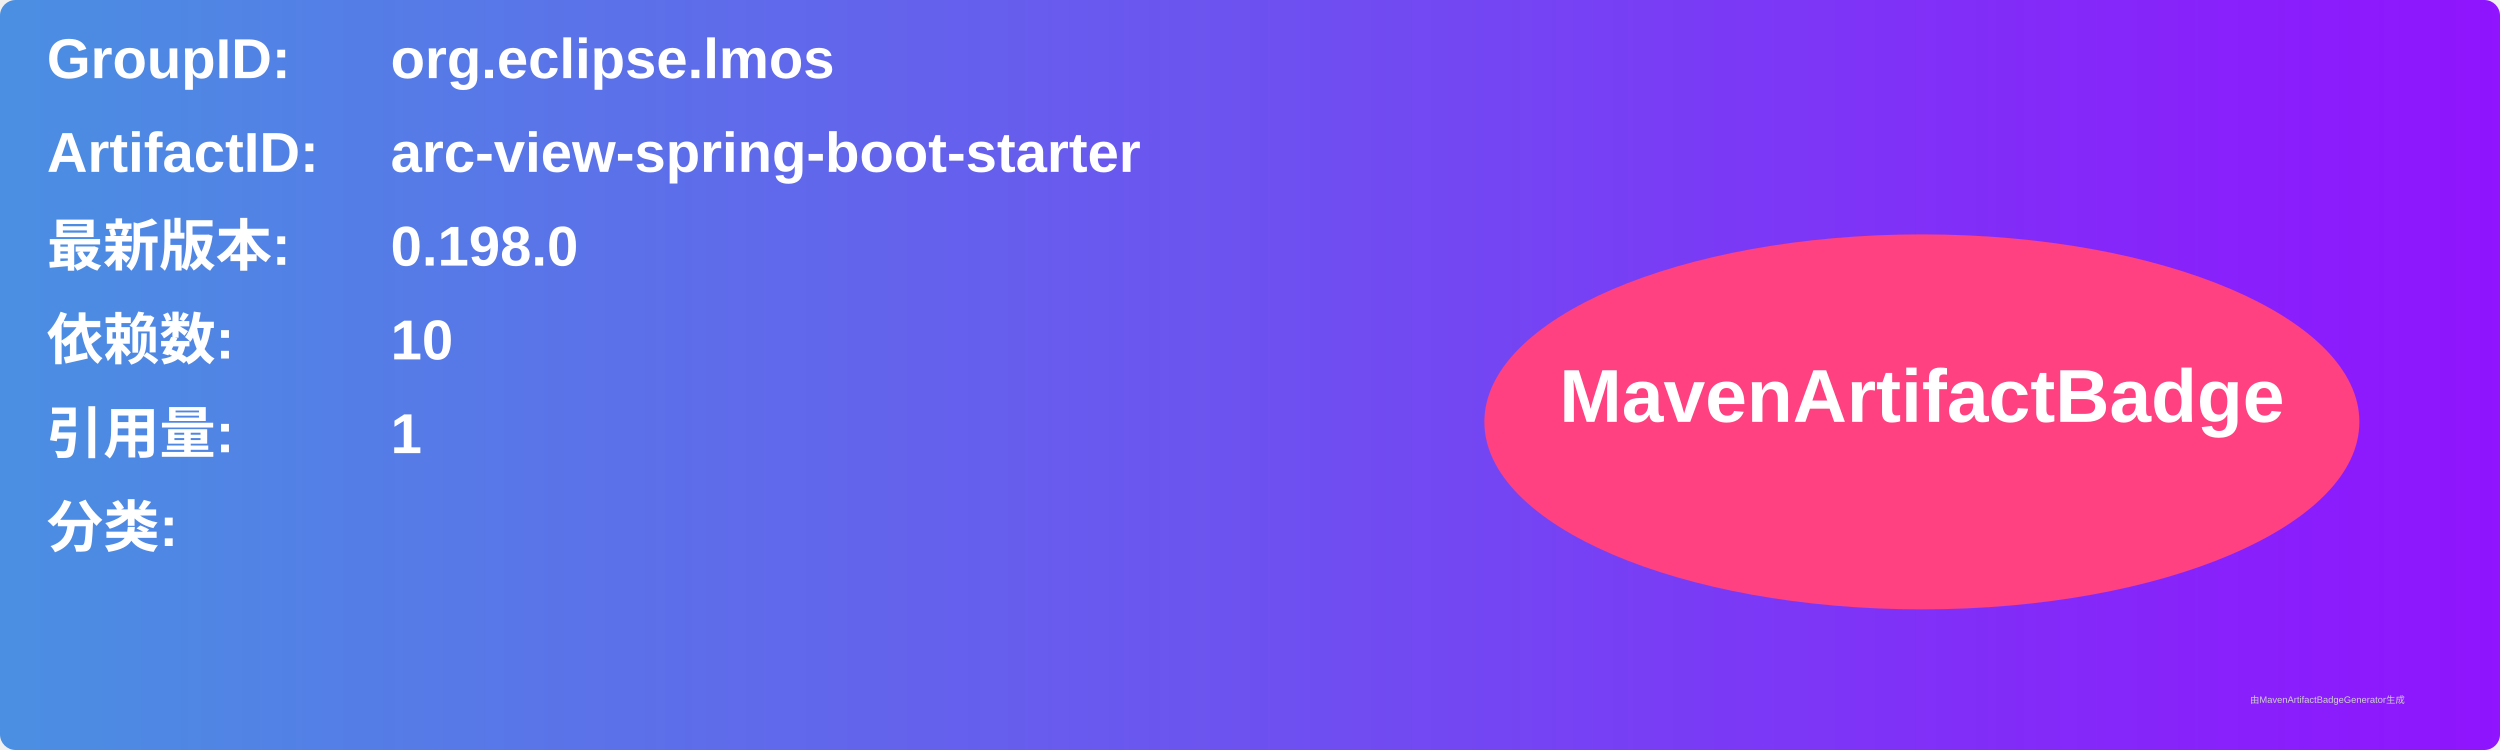
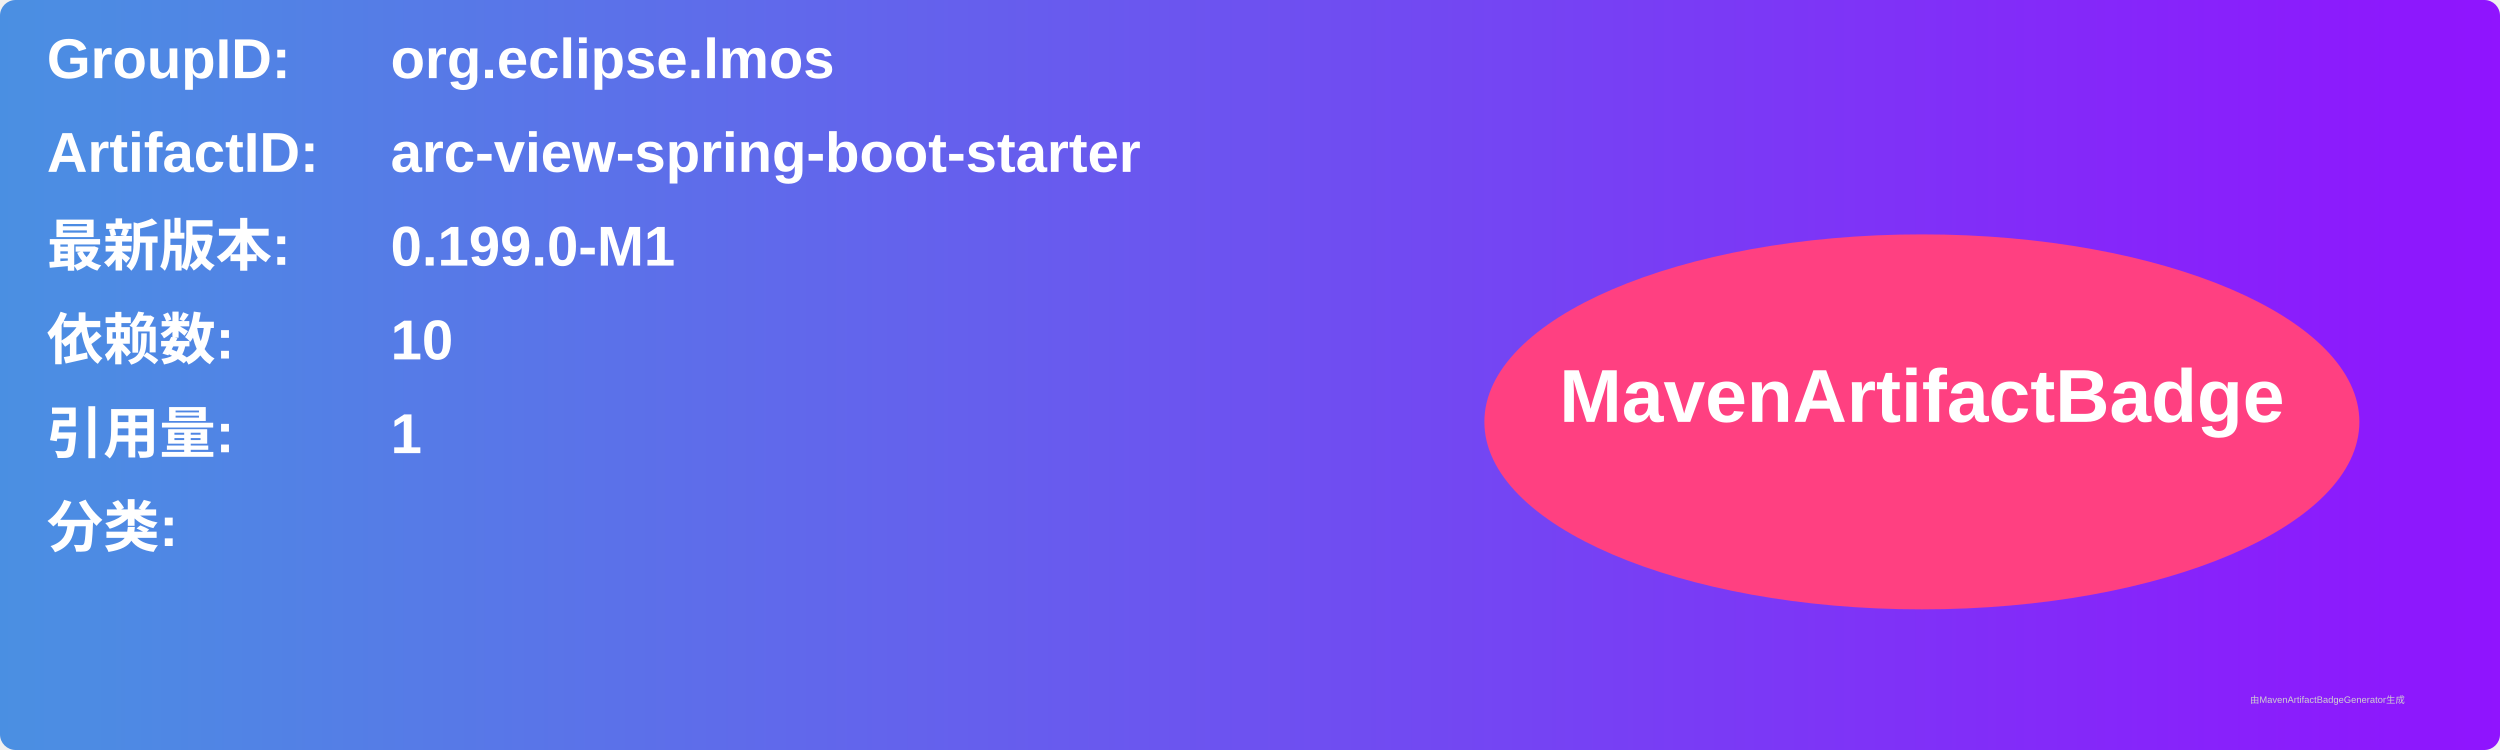
<svg xmlns="http://www.w3.org/2000/svg" width="800" height="240" viewBox="0 0 800 240">
  <linearGradient id="grad" x1="0%" y1="0%" x2="100%" y2="0%">
    <stop offset="0%" stop-color="#4a90e2" />
    <stop offset="100%" stop-color="#9013fe" />
  </linearGradient>
  <rect width="100%" height="100%" rx="5" ry="5" fill="url(#grad)" />
  <g transform="translate(15, 15)">
    <text x="0" y="10" font-family="Arial" font-size="18" fill="white" font-weight="bold" width="260">GroupID:</text>
    <text x="110" y="10" font-family="Arial" font-size="18" fill="white" font-weight="bold" width="460">org.eclipse.lmos</text>
    <text x="0" y="40" font-family="Arial" font-size="18" fill="white" font-weight="bold" width="260">ArtifactID:</text>
    <text x="110" y="40" font-family="Arial" font-size="18" fill="white" font-weight="bold" width="460">arc-view-spring-boot-starter</text>
    <text x="0" y="70" font-family="Arial" font-size="18" fill="white" font-weight="bold">最新版本:</text>
    <text x="110" y="70" font-family="Arial" font-size="18" fill="white" font-weight="bold">
-       <tspan font-weight="bold">0.198.0</tspan>
+       <tspan font-weight="bold">0.199.0-M1</tspan>
    </text>
    <text x="0" y="100" font-family="Arial" font-size="18" fill="white" font-weight="bold">依赖数: </text>
    <text x="110" y="100" font-family="Arial" font-size="18" fill="white">
      <tspan font-weight="bold">10</tspan>
    </text>
    <text x="0" y="130" font-family="Arial" font-size="18" fill="white" font-weight="bold">引用量: </text>
    <text x="110" y="130" font-family="Arial" font-size="18" fill="white">
      <tspan font-weight="bold">1</tspan>
    </text>
    <text x="0" y="160" font-family="Arial" font-size="18" fill="white" font-weight="bold">分类:</text>
    <text x="10" y="190" font-family="Arial" font-size="10" fill="white">
      <tspan font-weight="bold" />
    </text>
    <ellipse cx="600" cy="120" rx="140" ry="60" fill="#ff4081" />
    <text x="600" y="120" text-anchor="middle" font-family="Arial" font-size="24" fill="white" font-weight="bold">MavenArtifactBadge</text>
  </g>
  <text x="720" y="225" font-family="Arial" font-size="3" fill="#d0d0d0">由MavenArtifactBadgeGenerator生成</text>
</svg>
